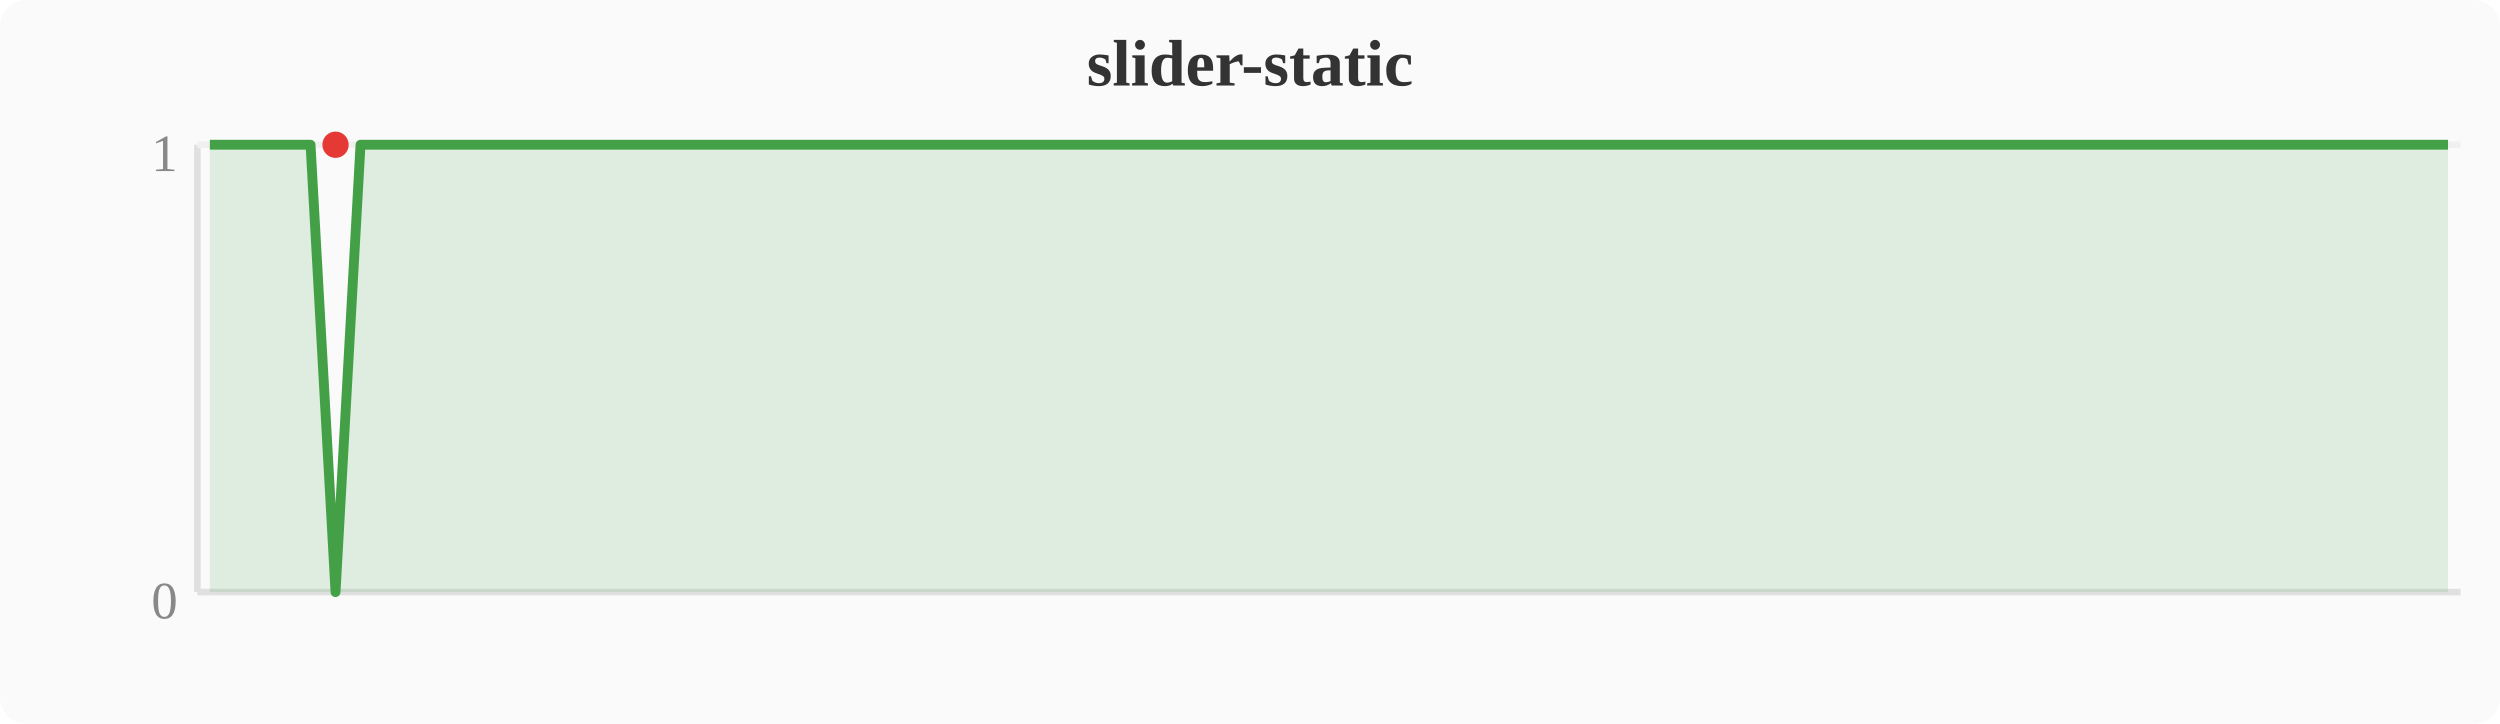
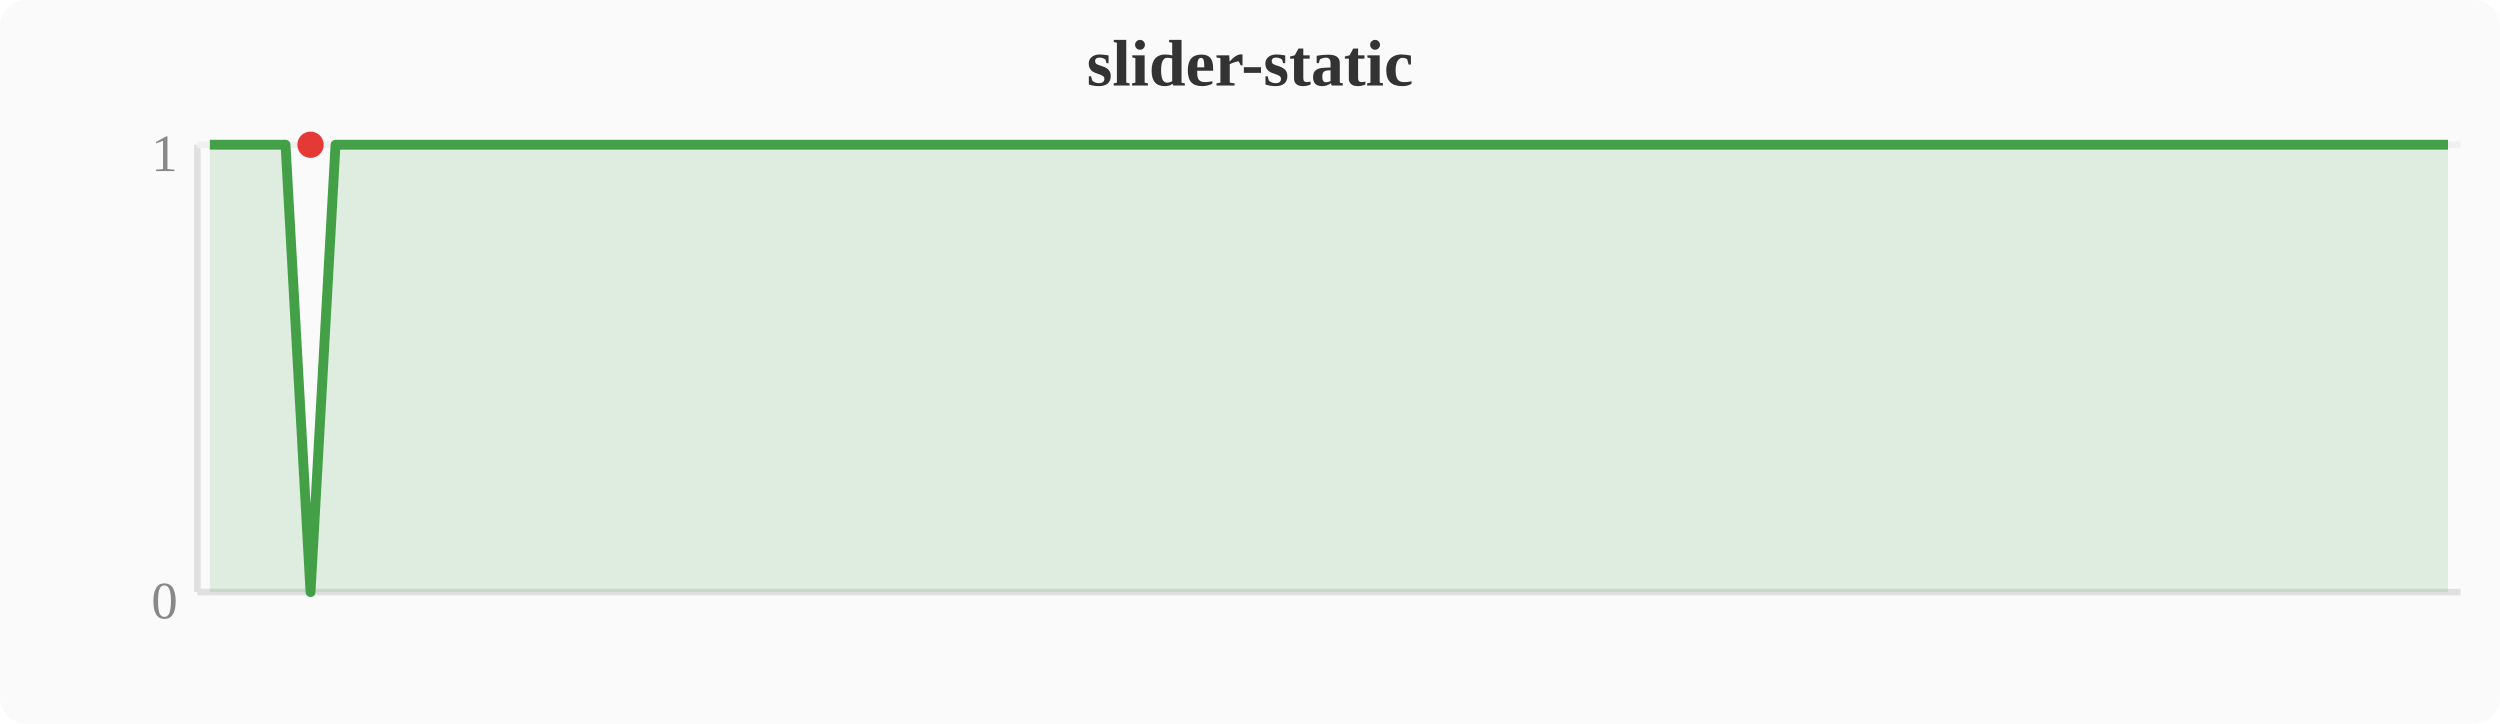
<svg xmlns="http://www.w3.org/2000/svg" width="380" height="110" viewBox="0 0 380 110">
  <rect width="380" height="110" fill="#fafafa" rx="4" />
  <text x="190" y="13" text-anchor="middle" font-size="10" font-weight="bold" fill="#333">slider-static</text>
  <line x1="30" y1="22" x2="30" y2="90" stroke="#e0e0e0" stroke-width="1" />
  <line x1="30" y1="90" x2="374" y2="90" stroke="#e0e0e0" stroke-width="1" />
  <line x1="30" y1="22" x2="374" y2="22" stroke="#f0f0f0" stroke-width="1" />
  <text x="27" y="94" text-anchor="end" font-size="8" fill="#888">0</text>
  <text x="27" y="26" text-anchor="end" font-size="8" fill="#888">1</text>
-   <polygon points="31.9,22.0 35.7,22.0 39.6,22.0 43.4,22.0 47.2,22.0 51.0,90.0 54.8,22.0 58.7,22.0 62.5,22.0 66.3,22.0 70.1,22.0 74.0,22.0 77.8,22.0 81.6,22.0 85.4,22.0 89.2,22.0 93.1,22.0 96.9,22.0 100.7,22.0 104.5,22.0 108.4,22.0 112.2,22.0 116.0,22.0 119.8,22.0 123.6,22.0 127.5,22.0 131.3,22.0 135.1,22.0 138.9,22.0 142.8,22.0 146.6,22.0 150.4,22.0 154.2,22.0 158.0,22.0 161.9,22.0 165.7,22.0 169.5,22.0 173.3,22.0 177.2,22.0 181.0,22.0 184.8,22.0 188.6,22.0 192.4,22.0 196.3,22.0 200.1,22.0 203.9,22.0 207.7,22.0 211.6,22.0 215.4,22.0 219.2,22.0 223.0,22.0 226.8,22.0 230.7,22.0 234.5,22.0 238.3,22.0 242.1,22.0 246.0,22.0 249.8,22.0 253.6,22.0 257.4,22.0 261.2,22.0 265.1,22.0 268.9,22.0 272.7,22.0 276.5,22.0 280.4,22.0 284.2,22.0 288.0,22.0 291.8,22.0 295.6,22.0 299.5,22.0 303.3,22.0 307.1,22.0 310.9,22.0 314.8,22.0 318.6,22.0 322.4,22.0 326.2,22.0 330.0,22.0 333.9,22.0 337.7,22.0 341.5,22.0 345.3,22.0 349.2,22.0 353.0,22.0 356.8,22.0 360.6,22.0 364.4,22.0 368.3,22.0 372.1,22.0 372.1,90 31.9,90" fill="#43a047" opacity="0.15" />
-   <polyline points="31.9,22.0 35.7,22.0 39.6,22.0 43.4,22.0 47.2,22.0 51.0,90.0 54.8,22.0 58.7,22.0 62.5,22.0 66.3,22.0 70.1,22.0 74.0,22.0 77.8,22.0 81.6,22.0 85.4,22.0 89.2,22.0 93.1,22.0 96.9,22.0 100.7,22.0 104.5,22.0 108.4,22.0 112.2,22.0 116.0,22.0 119.8,22.0 123.6,22.0 127.5,22.0 131.3,22.0 135.1,22.0 138.9,22.0 142.8,22.0 146.6,22.0 150.4,22.0 154.2,22.0 158.0,22.0 161.9,22.0 165.7,22.0 169.5,22.0 173.3,22.0 177.2,22.0 181.0,22.0 184.8,22.0 188.6,22.0 192.4,22.0 196.3,22.0 200.1,22.0 203.9,22.0 207.7,22.0 211.6,22.0 215.4,22.0 219.2,22.0 223.0,22.0 226.8,22.0 230.7,22.0 234.5,22.0 238.3,22.0 242.1,22.0 246.0,22.0 249.8,22.0 253.6,22.0 257.4,22.0 261.2,22.0 265.1,22.0 268.9,22.0 272.7,22.0 276.5,22.0 280.4,22.0 284.2,22.0 288.0,22.0 291.8,22.0 295.6,22.0 299.5,22.0 303.3,22.0 307.1,22.0 310.9,22.0 314.8,22.0 318.6,22.0 322.4,22.0 326.2,22.0 330.0,22.0 333.9,22.0 337.7,22.0 341.5,22.0 345.3,22.0 349.2,22.0 353.0,22.0 356.8,22.0 360.6,22.0 364.4,22.0 368.3,22.0 372.1,22.0" fill="none" stroke="#43a047" stroke-width="1.5" stroke-linejoin="round" />
-   <circle cx="51.0" cy="22.0" r="2" fill="#e53935" />
+   <polygon points="31.9,22.0 35.7,22.0 39.6,22.0 43.4,22.0 47.2,90.0 51.0,22.0 54.8,22.0 58.7,22.0 62.5,22.0 66.3,22.0 70.1,22.0 74.0,22.0 77.8,22.0 81.6,22.0 85.4,22.0 89.2,22.0 93.1,22.0 96.9,22.0 100.7,22.0 104.5,22.0 108.4,22.0 112.2,22.0 116.0,22.0 119.8,22.0 123.6,22.0 127.5,22.0 131.3,22.0 135.1,22.0 138.9,22.0 142.8,22.0 146.6,22.0 150.4,22.0 154.2,22.0 158.0,22.0 161.9,22.0 165.7,22.0 169.5,22.0 173.3,22.0 177.2,22.0 181.0,22.0 184.8,22.0 188.6,22.0 192.4,22.0 196.3,22.0 200.1,22.0 203.9,22.0 207.7,22.0 211.6,22.0 215.4,22.0 219.2,22.0 223.0,22.0 226.8,22.0 230.7,22.0 234.5,22.0 238.3,22.0 242.1,22.0 246.0,22.0 249.8,22.0 253.6,22.0 257.4,22.0 261.2,22.0 265.1,22.0 268.9,22.0 272.7,22.0 276.5,22.0 280.4,22.0 284.2,22.0 288.0,22.0 291.8,22.0 295.6,22.0 299.5,22.0 303.3,22.0 307.1,22.0 310.9,22.0 314.8,22.0 318.6,22.0 322.4,22.0 326.2,22.0 330.0,22.0 333.9,22.0 337.7,22.0 341.5,22.0 345.3,22.0 349.2,22.0 353.0,22.0 356.8,22.0 360.6,22.0 364.4,22.0 368.3,22.0 372.1,22.0 372.1,90 31.9,90" fill="#43a047" opacity="0.15" />
+   <polyline points="31.9,22.0 35.7,22.0 39.6,22.0 43.4,22.0 47.2,90.0 51.0,22.0 54.8,22.0 58.7,22.0 62.5,22.0 66.3,22.0 70.1,22.0 74.0,22.0 77.8,22.0 81.6,22.0 85.4,22.0 89.2,22.0 93.1,22.0 96.9,22.0 100.7,22.0 104.5,22.0 108.4,22.0 112.2,22.0 116.0,22.0 119.8,22.0 123.6,22.0 127.5,22.0 131.3,22.0 135.1,22.0 138.9,22.0 142.8,22.0 146.6,22.0 150.4,22.0 154.2,22.0 158.0,22.0 161.9,22.0 165.7,22.0 169.5,22.0 173.3,22.0 177.2,22.0 181.0,22.0 184.8,22.0 188.6,22.0 192.4,22.0 196.3,22.0 200.1,22.0 203.9,22.0 207.7,22.0 211.6,22.0 215.4,22.0 219.2,22.0 223.0,22.0 226.8,22.0 230.7,22.0 234.5,22.0 238.3,22.0 242.1,22.0 246.0,22.0 249.8,22.0 253.6,22.0 257.4,22.0 261.2,22.0 265.1,22.0 268.9,22.0 272.7,22.0 276.5,22.0 280.4,22.0 284.2,22.0 288.0,22.0 291.8,22.0 295.6,22.0 299.5,22.0 303.3,22.0 307.1,22.0 310.9,22.0 314.8,22.0 318.6,22.0 322.4,22.0 326.2,22.0 330.0,22.0 333.9,22.0 337.7,22.0 341.5,22.0 345.3,22.0 349.2,22.0 353.0,22.0 356.8,22.0 360.6,22.0 364.4,22.0 368.3,22.0 372.1,22.0" fill="none" stroke="#43a047" stroke-width="1.5" stroke-linejoin="round" />
+   <circle cx="47.2" cy="22.0" r="2" fill="#e53935" />
</svg>
